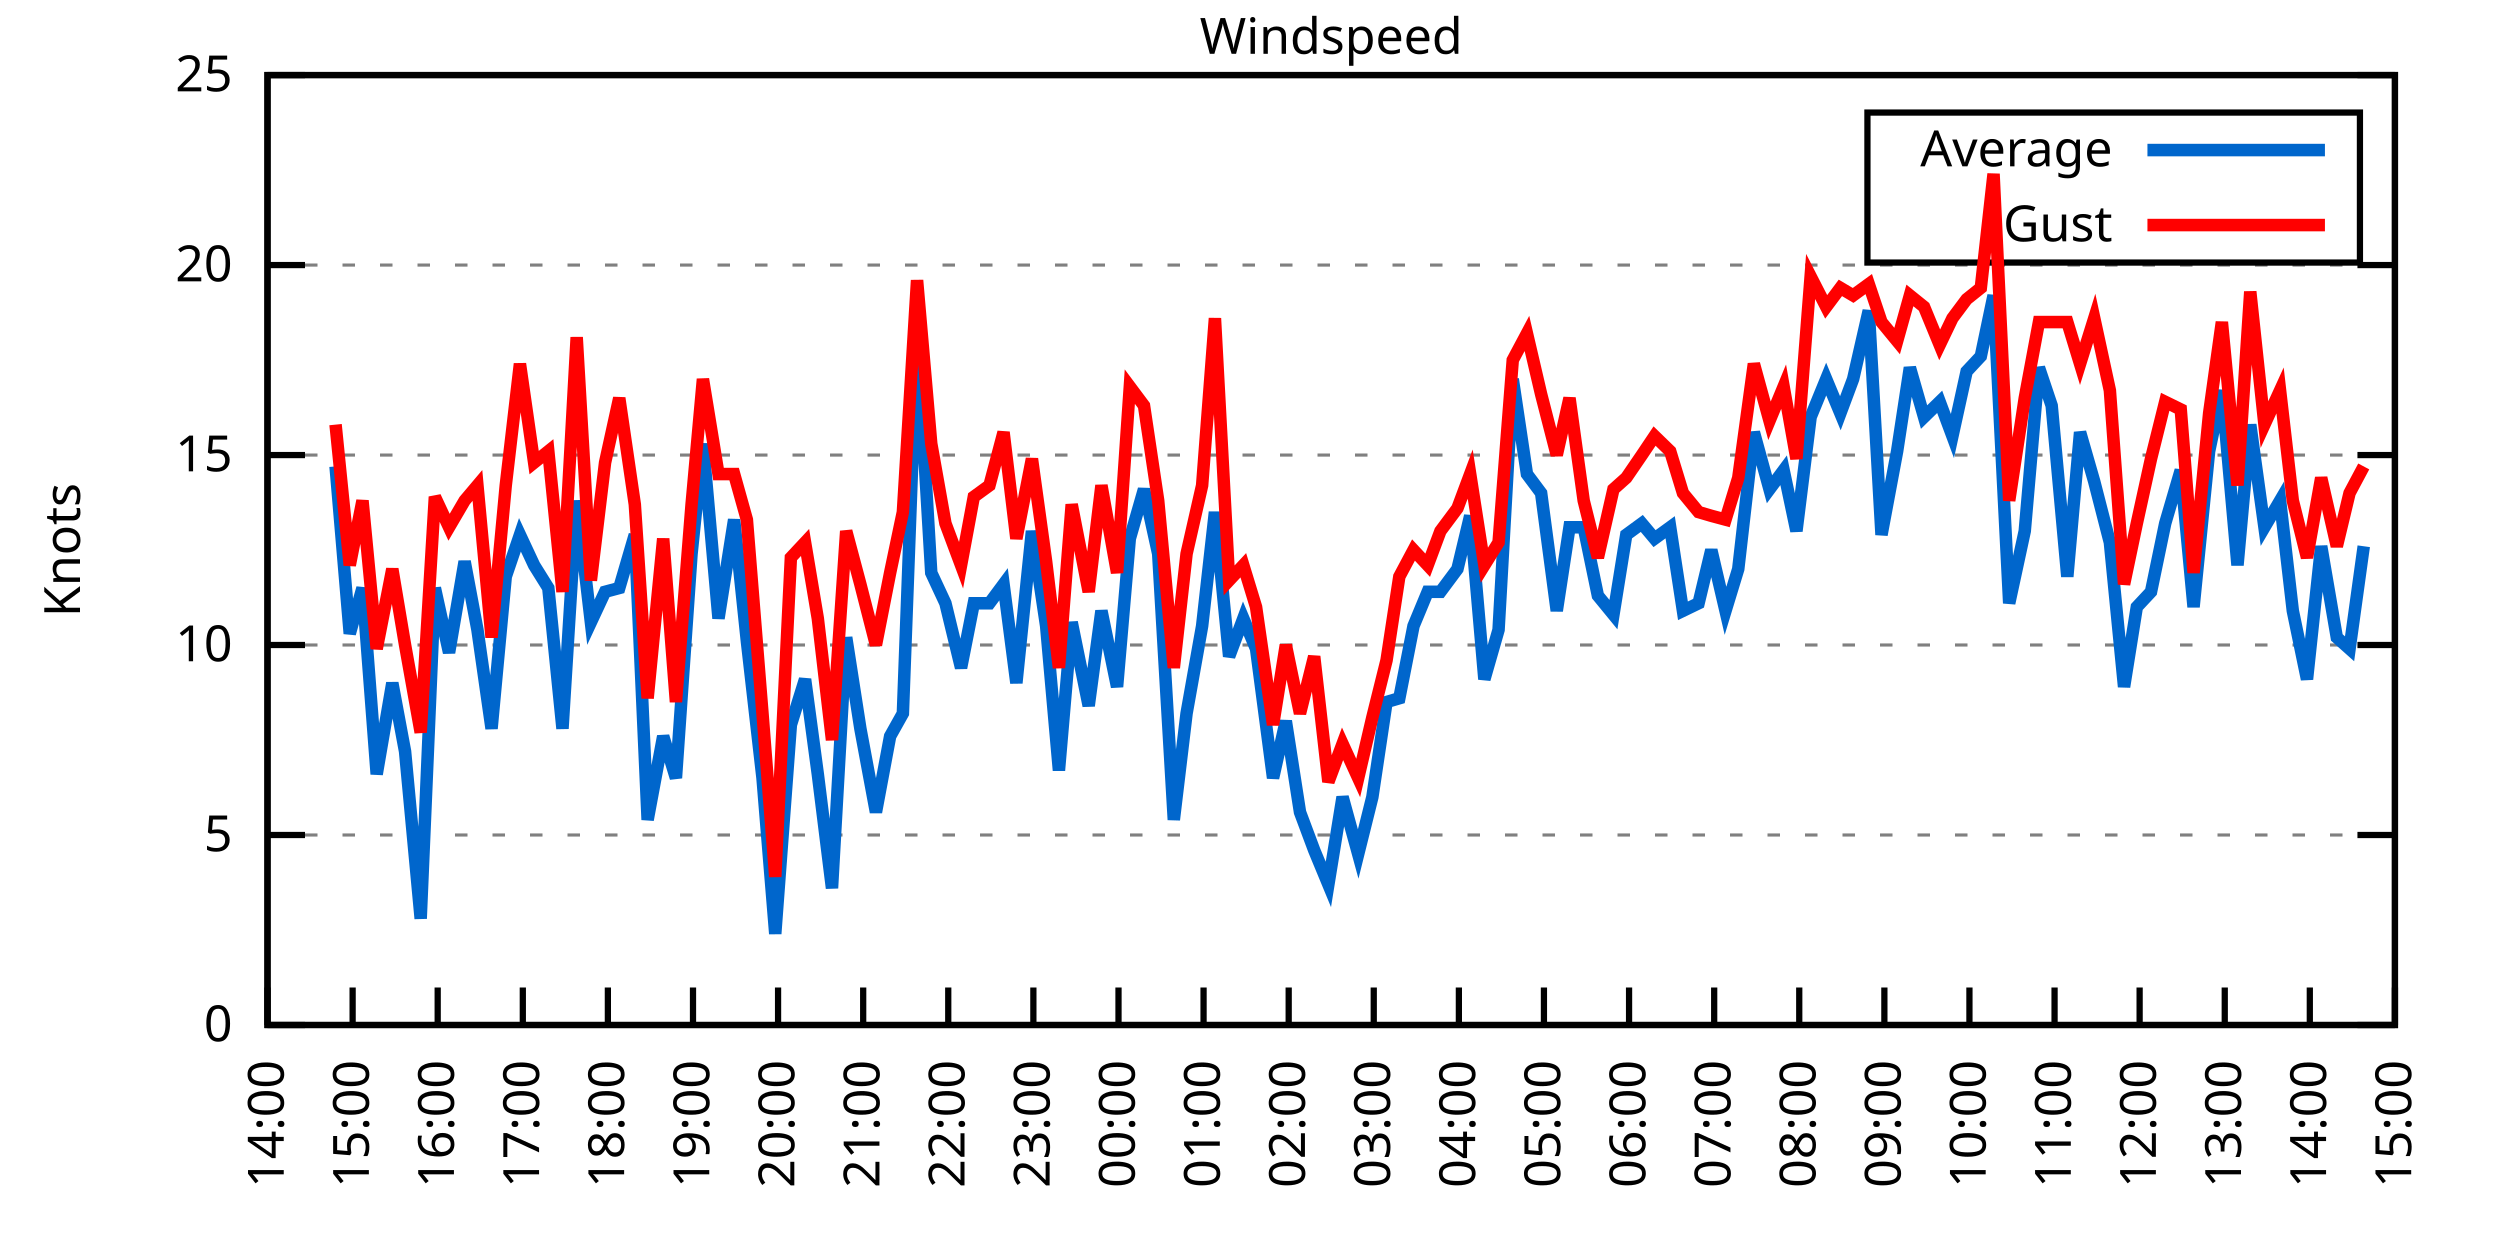
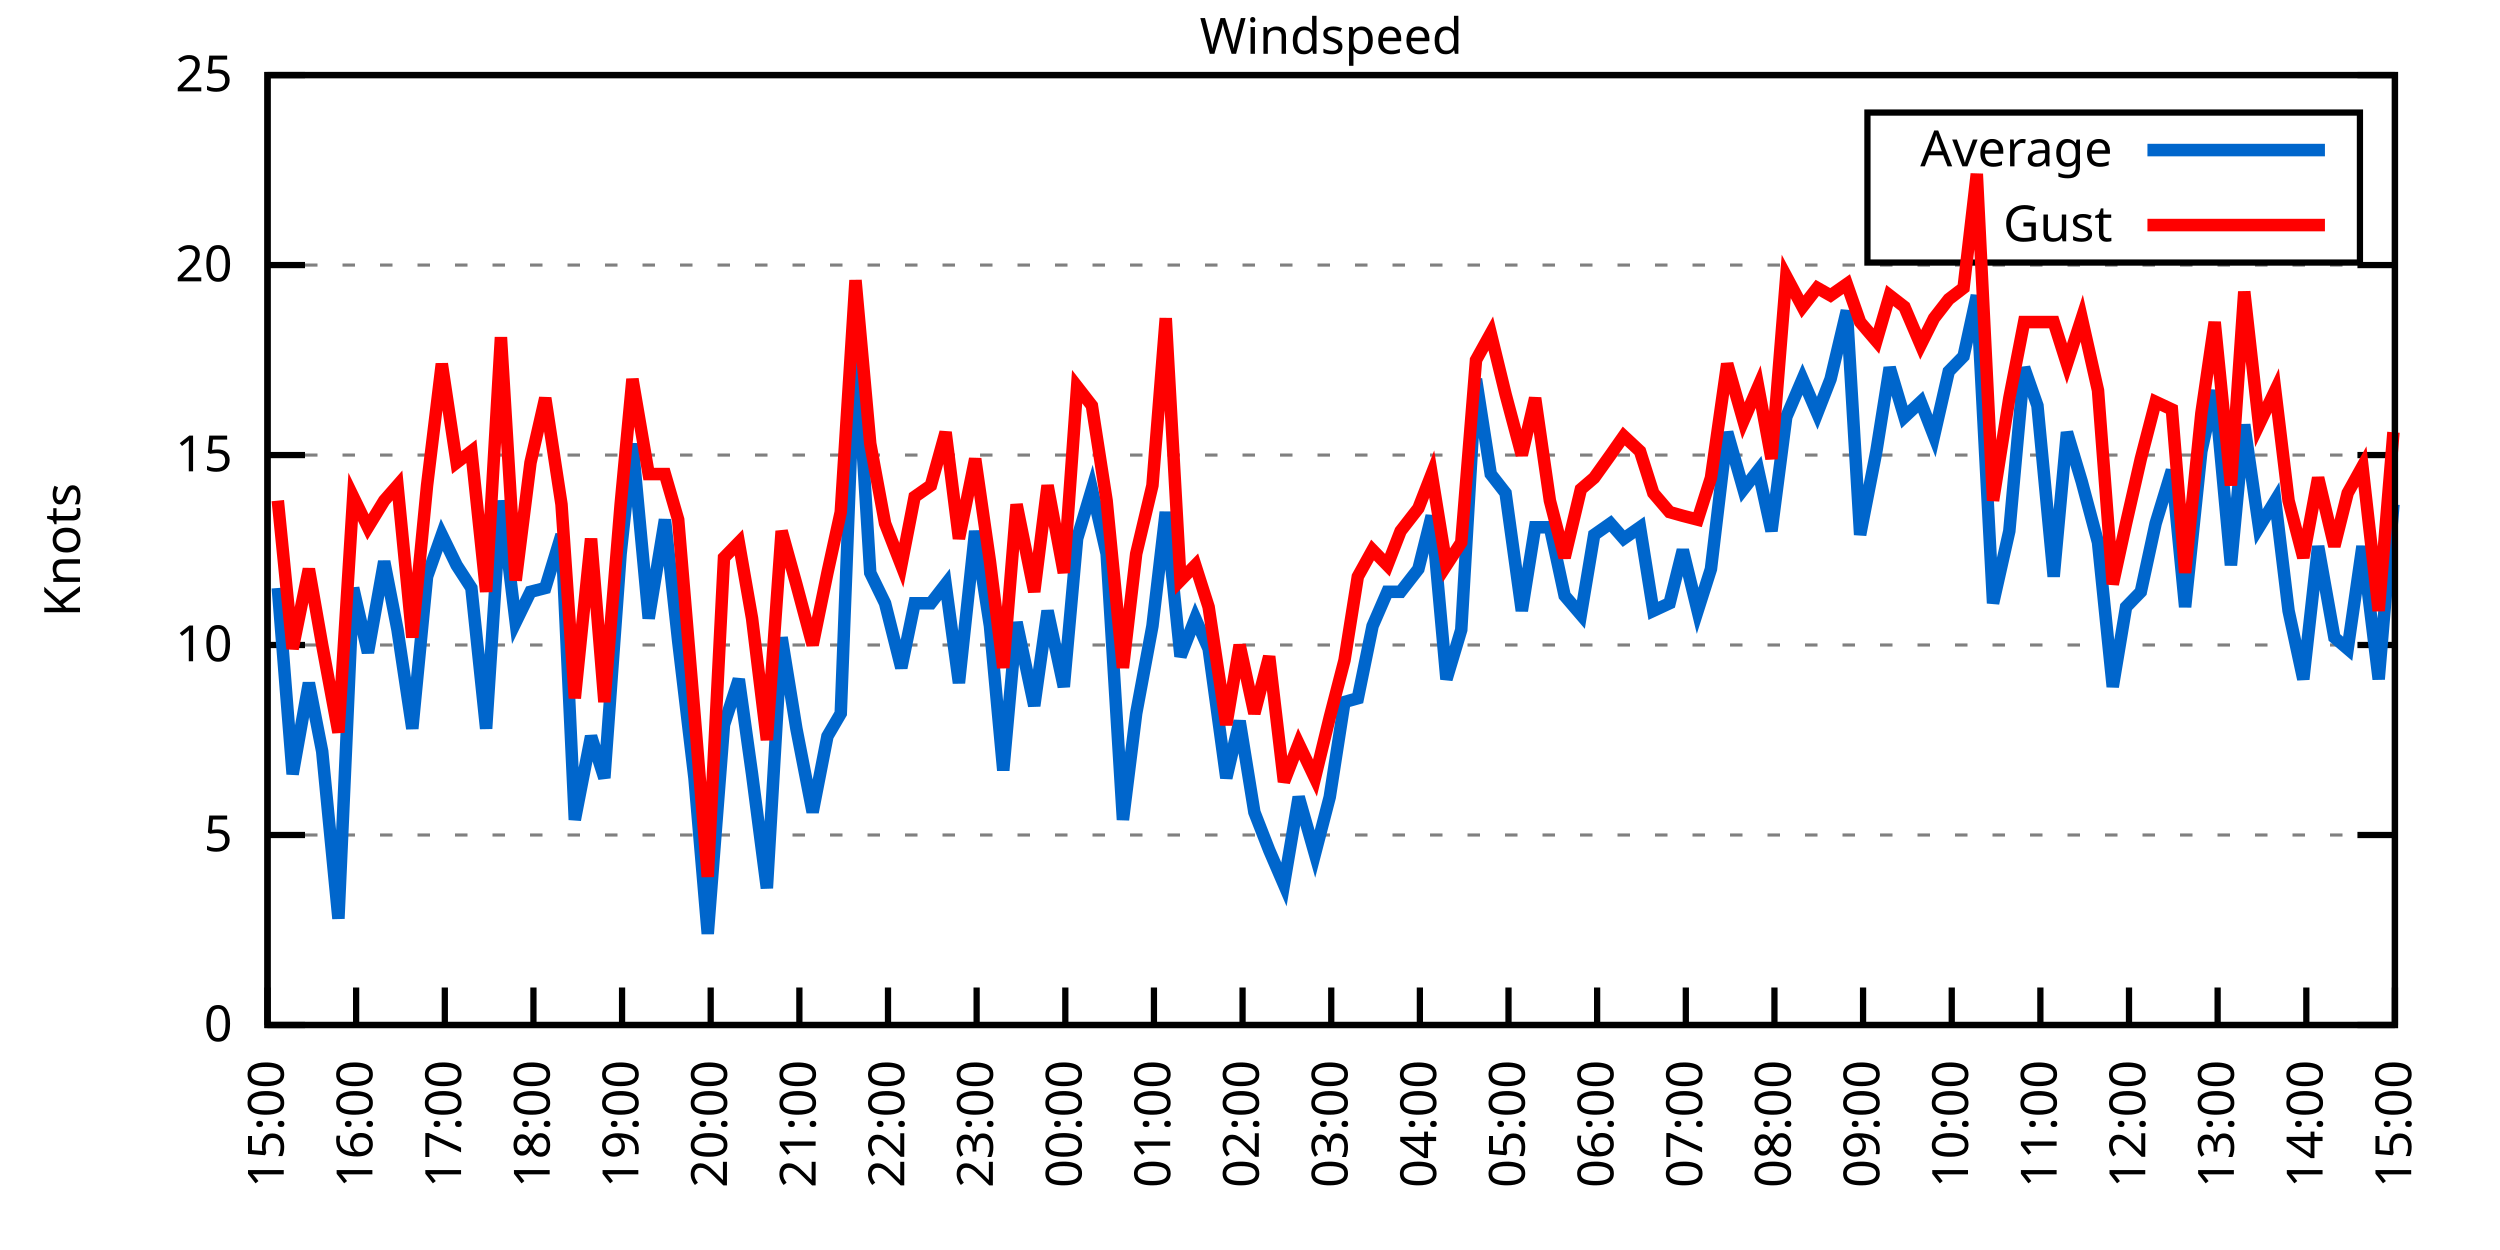
<svg xmlns="http://www.w3.org/2000/svg" xmlns:xlink="http://www.w3.org/1999/xlink" width="400" height="200" viewBox="0 0 400 200">
  <g id="gnuplot_canvas">
    <rect x="0" y="0" width="400" height="200" fill="none" />
    <defs>
      <circle id="gpDot" r="0.5" stroke-width="0.5" stroke="currentColor" />
      <path id="gpPt0" stroke-width="0.333" stroke="currentColor" d="M-1,0 h2 M0,-1 v2" />
      <path id="gpPt1" stroke-width="0.333" stroke="currentColor" d="M-1,-1 L1,1 M1,-1 L-1,1" />
      <path id="gpPt2" stroke-width="0.333" stroke="currentColor" d="M-1,0 L1,0 M0,-1 L0,1 M-1,-1 L1,1 M-1,1 L1,-1" />
      <rect id="gpPt3" stroke-width="0.333" stroke="currentColor" x="-1" y="-1" width="2" height="2" />
      <rect id="gpPt4" stroke-width="0.333" stroke="currentColor" fill="currentColor" x="-1" y="-1" width="2" height="2" />
      <circle id="gpPt5" stroke-width="0.333" stroke="currentColor" cx="0" cy="0" r="1" />
      <use xlink:href="#gpPt5" id="gpPt6" fill="currentColor" stroke="none" />
      <path id="gpPt7" stroke-width="0.333" stroke="currentColor" d="M0,-1.33 L-1.33,0.67 L1.33,0.67 z" />
      <use xlink:href="#gpPt7" id="gpPt8" fill="currentColor" stroke="none" />
      <use xlink:href="#gpPt7" id="gpPt9" stroke="currentColor" transform="rotate(180)" />
      <use xlink:href="#gpPt9" id="gpPt10" fill="currentColor" stroke="none" />
      <use xlink:href="#gpPt3" id="gpPt11" stroke="currentColor" transform="rotate(45)" />
      <use xlink:href="#gpPt11" id="gpPt12" fill="currentColor" stroke="none" />
      <path id="gpPt13" stroke-width="0.333" stroke="currentColor" d="M0,1.330 L1.265,0.411 L0.782,-1.067 L-0.782,-1.076 L-1.265,0.411 z" />
      <use xlink:href="#gpPt13" id="gpPt14" fill="currentColor" stroke="none" />
      <filter id="textbox" filterUnits="objectBoundingBox" x="0" y="0" height="1" width="1">
        <feFlood flood-color="white" flood-opacity="1" result="bgnd" />
        <feComposite in="SourceGraphic" in2="bgnd" operator="atop" />
      </filter>
      <filter id="greybox" filterUnits="objectBoundingBox" x="0" y="0" height="1" width="1">
        <feFlood flood-color="lightgrey" flood-opacity="1" result="grey" />
        <feComposite in="SourceGraphic" in2="grey" operator="atop" />
      </filter>
    </defs>
    <g fill="none" color="white" stroke="currentColor" stroke-width="1.00" stroke-linecap="butt" stroke-linejoin="miter">
</g>
    <g fill="none" color="black" stroke="currentColor" stroke-width="1.00" stroke-linecap="butt" stroke-linejoin="miter">
      <g stroke="none" shape-rendering="crispEdges">
        <polygon fill="rgb(255, 255, 255)" points="42.80,164.00 383.18,164.00 383.18,12.02 42.80,12.02 " />
      </g>
    </g>
    <g fill="none" color="black" stroke="currentColor" stroke-width="1.00" stroke-linecap="butt" stroke-linejoin="miter">
</g>
    <g fill="none" color="black" stroke="black" stroke-width="0.50" stroke-linecap="butt" stroke-linejoin="miter">
</g>
    <g fill="none" color="gray" stroke="currentColor" stroke-width="0.50" stroke-linecap="butt" stroke-linejoin="miter">
      <path stroke="gray" stroke-dasharray="2,4" class="gridline" d="M42.80,164.00 L383.19,164.00  " />
    </g>
    <g fill="none" color="gray" stroke="gray" stroke-width="1.00" stroke-linecap="butt" stroke-linejoin="miter">
</g>
    <g fill="none" color="black" stroke="currentColor" stroke-width="1.00" stroke-linecap="butt" stroke-linejoin="miter">
      <path stroke="black" d="M42.80,164.00 L48.80,164.00 M383.19,164.00 L377.19,164.00  " />
      <g transform="translate(37.20,166.60)" stroke="none" fill="black" font-family="Sans" font-size="8.00" text-anchor="end">
        <text>
          <tspan font-family="Sans"> 0</tspan>
        </text>
      </g>
    </g>
    <g fill="none" color="black" stroke="currentColor" stroke-width="1.00" stroke-linecap="butt" stroke-linejoin="miter">
</g>
    <g fill="none" color="black" stroke="black" stroke-width="0.50" stroke-linecap="butt" stroke-linejoin="miter">
</g>
    <g fill="none" color="gray" stroke="currentColor" stroke-width="0.50" stroke-linecap="butt" stroke-linejoin="miter">
      <path stroke="gray" stroke-dasharray="2,4" class="gridline" d="M42.80,133.60 L383.19,133.60  " />
    </g>
    <g fill="none" color="gray" stroke="gray" stroke-width="1.00" stroke-linecap="butt" stroke-linejoin="miter">
</g>
    <g fill="none" color="black" stroke="currentColor" stroke-width="1.00" stroke-linecap="butt" stroke-linejoin="miter">
      <path stroke="black" d="M42.80,133.60 L48.80,133.60 M383.19,133.60 L377.19,133.60  " />
      <g transform="translate(37.20,136.20)" stroke="none" fill="black" font-family="Sans" font-size="8.00" text-anchor="end">
        <text>
          <tspan font-family="Sans"> 5</tspan>
        </text>
      </g>
    </g>
    <g fill="none" color="black" stroke="currentColor" stroke-width="1.00" stroke-linecap="butt" stroke-linejoin="miter">
</g>
    <g fill="none" color="black" stroke="black" stroke-width="0.50" stroke-linecap="butt" stroke-linejoin="miter">
</g>
    <g fill="none" color="gray" stroke="currentColor" stroke-width="0.50" stroke-linecap="butt" stroke-linejoin="miter">
      <path stroke="gray" stroke-dasharray="2,4" class="gridline" d="M42.80,103.20 L383.19,103.20  " />
    </g>
    <g fill="none" color="gray" stroke="gray" stroke-width="1.00" stroke-linecap="butt" stroke-linejoin="miter">
</g>
    <g fill="none" color="black" stroke="currentColor" stroke-width="1.00" stroke-linecap="butt" stroke-linejoin="miter">
      <path stroke="black" d="M42.80,103.20 L48.80,103.20 M383.19,103.20 L377.19,103.20  " />
      <g transform="translate(37.20,105.80)" stroke="none" fill="black" font-family="Sans" font-size="8.00" text-anchor="end">
        <text>
          <tspan font-family="Sans"> 10</tspan>
        </text>
      </g>
    </g>
    <g fill="none" color="black" stroke="currentColor" stroke-width="1.00" stroke-linecap="butt" stroke-linejoin="miter">
</g>
    <g fill="none" color="black" stroke="black" stroke-width="0.50" stroke-linecap="butt" stroke-linejoin="miter">
</g>
    <g fill="none" color="gray" stroke="currentColor" stroke-width="0.50" stroke-linecap="butt" stroke-linejoin="miter">
      <path stroke="gray" stroke-dasharray="2,4" class="gridline" d="M42.80,72.81 L383.19,72.81  " />
    </g>
    <g fill="none" color="gray" stroke="gray" stroke-width="1.00" stroke-linecap="butt" stroke-linejoin="miter">
</g>
    <g fill="none" color="black" stroke="currentColor" stroke-width="1.00" stroke-linecap="butt" stroke-linejoin="miter">
      <path stroke="black" d="M42.80,72.81 L48.80,72.81 M383.19,72.81 L377.19,72.81  " />
      <g transform="translate(37.20,75.41)" stroke="none" fill="black" font-family="Sans" font-size="8.00" text-anchor="end">
        <text>
          <tspan font-family="Sans"> 15</tspan>
        </text>
      </g>
    </g>
    <g fill="none" color="black" stroke="currentColor" stroke-width="1.00" stroke-linecap="butt" stroke-linejoin="miter">
</g>
    <g fill="none" color="black" stroke="black" stroke-width="0.50" stroke-linecap="butt" stroke-linejoin="miter">
</g>
    <g fill="none" color="gray" stroke="currentColor" stroke-width="0.50" stroke-linecap="butt" stroke-linejoin="miter">
      <path stroke="gray" stroke-dasharray="2,4" class="gridline" d="M42.80,42.41 L383.19,42.41  " />
    </g>
    <g fill="none" color="gray" stroke="gray" stroke-width="1.00" stroke-linecap="butt" stroke-linejoin="miter">
</g>
    <g fill="none" color="black" stroke="currentColor" stroke-width="1.00" stroke-linecap="butt" stroke-linejoin="miter">
      <path stroke="black" d="M42.80,42.41 L48.80,42.41 M383.19,42.41 L377.19,42.41  " />
      <g transform="translate(37.20,45.01)" stroke="none" fill="black" font-family="Sans" font-size="8.00" text-anchor="end">
        <text>
          <tspan font-family="Sans"> 20</tspan>
        </text>
      </g>
    </g>
    <g fill="none" color="black" stroke="currentColor" stroke-width="1.00" stroke-linecap="butt" stroke-linejoin="miter">
</g>
    <g fill="none" color="black" stroke="black" stroke-width="0.50" stroke-linecap="butt" stroke-linejoin="miter">
</g>
    <g fill="none" color="gray" stroke="currentColor" stroke-width="0.50" stroke-linecap="butt" stroke-linejoin="miter">
      <path stroke="gray" stroke-dasharray="2,4" class="gridline" d="M42.80,12.01 L383.19,12.01  " />
    </g>
    <g fill="none" color="gray" stroke="gray" stroke-width="1.00" stroke-linecap="butt" stroke-linejoin="miter">
</g>
    <g fill="none" color="black" stroke="currentColor" stroke-width="1.00" stroke-linecap="butt" stroke-linejoin="miter">
      <path stroke="black" d="M42.80,12.01 L48.80,12.01 M383.19,12.01 L377.19,12.01  " />
      <g transform="translate(37.20,14.61)" stroke="none" fill="black" font-family="Sans" font-size="8.00" text-anchor="end">
        <text>
          <tspan font-family="Sans"> 25</tspan>
        </text>
      </g>
    </g>
    <g fill="none" color="black" stroke="currentColor" stroke-width="1.00" stroke-linecap="butt" stroke-linejoin="miter">
      <path stroke="black" d="M42.80,164.00 L42.80,158.00  " />
      <g transform="translate(45.40,169.60) rotate(270.00)" stroke="none" fill="black" font-family="Sans" font-size="8.00" text-anchor="end">
        <text>
-           <tspan font-family="Sans">14:00</tspan>
-         </text>
-       </g>
-     </g>
-     <g fill="none" color="black" stroke="currentColor" stroke-width="1.00" stroke-linecap="butt" stroke-linejoin="miter">
-       <path stroke="black" d="M56.42,164.00 L56.42,158.00  " />
-       <g transform="translate(59.02,169.60) rotate(270.00)" stroke="none" fill="black" font-family="Sans" font-size="8.00" text-anchor="end">
-         <text>
          <tspan font-family="Sans">15:00</tspan>
        </text>
      </g>
    </g>
    <g fill="none" color="black" stroke="currentColor" stroke-width="1.00" stroke-linecap="butt" stroke-linejoin="miter">
-       <path stroke="black" d="M70.03,164.00 L70.03,158.00  " />
-       <g transform="translate(72.63,169.60) rotate(270.00)" stroke="none" fill="black" font-family="Sans" font-size="8.00" text-anchor="end">
+       <path stroke="black" d="M56.98,164.00 L56.98,158.00  " />
+       <g transform="translate(59.58,169.60) rotate(270.00)" stroke="none" fill="black" font-family="Sans" font-size="8.00" text-anchor="end">
        <text>
          <tspan font-family="Sans">16:00</tspan>
        </text>
      </g>
    </g>
    <g fill="none" color="black" stroke="currentColor" stroke-width="1.00" stroke-linecap="butt" stroke-linejoin="miter">
-       <path stroke="black" d="M83.65,164.00 L83.65,158.00  " />
-       <g transform="translate(86.25,169.60) rotate(270.00)" stroke="none" fill="black" font-family="Sans" font-size="8.00" text-anchor="end">
+       <path stroke="black" d="M71.17,164.00 L71.17,158.00  " />
+       <g transform="translate(73.77,169.60) rotate(270.00)" stroke="none" fill="black" font-family="Sans" font-size="8.00" text-anchor="end">
        <text>
          <tspan font-family="Sans">17:00</tspan>
        </text>
      </g>
    </g>
    <g fill="none" color="black" stroke="currentColor" stroke-width="1.00" stroke-linecap="butt" stroke-linejoin="miter">
-       <path stroke="black" d="M97.26,164.00 L97.26,158.00  " />
-       <g transform="translate(99.86,169.60) rotate(270.00)" stroke="none" fill="black" font-family="Sans" font-size="8.00" text-anchor="end">
+       <path stroke="black" d="M85.35,164.00 L85.35,158.00  " />
+       <g transform="translate(87.95,169.60) rotate(270.00)" stroke="none" fill="black" font-family="Sans" font-size="8.00" text-anchor="end">
        <text>
          <tspan font-family="Sans">18:00</tspan>
        </text>
      </g>
    </g>
    <g fill="none" color="black" stroke="currentColor" stroke-width="1.00" stroke-linecap="butt" stroke-linejoin="miter">
-       <path stroke="black" d="M110.88,164.00 L110.88,158.00  " />
-       <g transform="translate(113.48,169.60) rotate(270.00)" stroke="none" fill="black" font-family="Sans" font-size="8.00" text-anchor="end">
+       <path stroke="black" d="M99.53,164.00 L99.53,158.00  " />
+       <g transform="translate(102.13,169.60) rotate(270.00)" stroke="none" fill="black" font-family="Sans" font-size="8.00" text-anchor="end">
        <text>
          <tspan font-family="Sans">19:00</tspan>
        </text>
      </g>
    </g>
    <g fill="none" color="black" stroke="currentColor" stroke-width="1.00" stroke-linecap="butt" stroke-linejoin="miter">
-       <path stroke="black" d="M124.49,164.00 L124.49,158.00  " />
-       <g transform="translate(127.09,169.60) rotate(270.00)" stroke="none" fill="black" font-family="Sans" font-size="8.00" text-anchor="end">
+       <path stroke="black" d="M113.71,164.00 L113.71,158.00  " />
+       <g transform="translate(116.31,169.60) rotate(270.00)" stroke="none" fill="black" font-family="Sans" font-size="8.00" text-anchor="end">
        <text>
          <tspan font-family="Sans">20:00</tspan>
        </text>
      </g>
    </g>
    <g fill="none" color="black" stroke="currentColor" stroke-width="1.00" stroke-linecap="butt" stroke-linejoin="miter">
-       <path stroke="black" d="M138.11,164.00 L138.11,158.00  " />
-       <g transform="translate(140.71,169.60) rotate(270.00)" stroke="none" fill="black" font-family="Sans" font-size="8.00" text-anchor="end">
+       <path stroke="black" d="M127.90,164.00 L127.90,158.00  " />
+       <g transform="translate(130.50,169.60) rotate(270.00)" stroke="none" fill="black" font-family="Sans" font-size="8.00" text-anchor="end">
        <text>
          <tspan font-family="Sans">21:00</tspan>
        </text>
      </g>
    </g>
    <g fill="none" color="black" stroke="currentColor" stroke-width="1.00" stroke-linecap="butt" stroke-linejoin="miter">
-       <path stroke="black" d="M151.72,164.00 L151.72,158.00  " />
-       <g transform="translate(154.32,169.60) rotate(270.00)" stroke="none" fill="black" font-family="Sans" font-size="8.00" text-anchor="end">
+       <path stroke="black" d="M142.08,164.00 L142.08,158.00  " />
+       <g transform="translate(144.68,169.60) rotate(270.00)" stroke="none" fill="black" font-family="Sans" font-size="8.00" text-anchor="end">
        <text>
          <tspan font-family="Sans">22:00</tspan>
        </text>
      </g>
    </g>
    <g fill="none" color="black" stroke="currentColor" stroke-width="1.00" stroke-linecap="butt" stroke-linejoin="miter">
-       <path stroke="black" d="M165.34,164.00 L165.34,158.00  " />
-       <g transform="translate(167.94,169.60) rotate(270.00)" stroke="none" fill="black" font-family="Sans" font-size="8.00" text-anchor="end">
+       <path stroke="black" d="M156.26,164.00 L156.26,158.00  " />
+       <g transform="translate(158.86,169.60) rotate(270.00)" stroke="none" fill="black" font-family="Sans" font-size="8.00" text-anchor="end">
        <text>
          <tspan font-family="Sans">23:00</tspan>
        </text>
      </g>
    </g>
    <g fill="none" color="black" stroke="currentColor" stroke-width="1.00" stroke-linecap="butt" stroke-linejoin="miter">
-       <path stroke="black" d="M178.96,164.00 L178.96,158.00  " />
-       <g transform="translate(181.56,169.60) rotate(270.00)" stroke="none" fill="black" font-family="Sans" font-size="8.00" text-anchor="end">
+       <path stroke="black" d="M170.45,164.00 L170.45,158.00  " />
+       <g transform="translate(173.05,169.60) rotate(270.00)" stroke="none" fill="black" font-family="Sans" font-size="8.00" text-anchor="end">
        <text>
          <tspan font-family="Sans">00:00</tspan>
        </text>
      </g>
    </g>
    <g fill="none" color="black" stroke="currentColor" stroke-width="1.00" stroke-linecap="butt" stroke-linejoin="miter">
-       <path stroke="black" d="M192.57,164.00 L192.57,158.00  " />
-       <g transform="translate(195.17,169.60) rotate(270.00)" stroke="none" fill="black" font-family="Sans" font-size="8.00" text-anchor="end">
+       <path stroke="black" d="M184.63,164.00 L184.63,158.00  " />
+       <g transform="translate(187.23,169.60) rotate(270.00)" stroke="none" fill="black" font-family="Sans" font-size="8.00" text-anchor="end">
        <text>
          <tspan font-family="Sans">01:00</tspan>
        </text>
      </g>
    </g>
    <g fill="none" color="black" stroke="currentColor" stroke-width="1.00" stroke-linecap="butt" stroke-linejoin="miter">
-       <path stroke="black" d="M206.19,164.00 L206.19,158.00  " />
-       <g transform="translate(208.79,169.60) rotate(270.00)" stroke="none" fill="black" font-family="Sans" font-size="8.00" text-anchor="end">
+       <path stroke="black" d="M198.81,164.00 L198.81,158.00  " />
+       <g transform="translate(201.41,169.60) rotate(270.00)" stroke="none" fill="black" font-family="Sans" font-size="8.00" text-anchor="end">
        <text>
          <tspan font-family="Sans">02:00</tspan>
        </text>
      </g>
    </g>
    <g fill="none" color="black" stroke="currentColor" stroke-width="1.00" stroke-linecap="butt" stroke-linejoin="miter">
-       <path stroke="black" d="M219.80,164.00 L219.80,158.00  " />
-       <g transform="translate(222.40,169.60) rotate(270.00)" stroke="none" fill="black" font-family="Sans" font-size="8.00" text-anchor="end">
+       <path stroke="black" d="M213.00,164.00 L213.00,158.00  " />
+       <g transform="translate(215.60,169.60) rotate(270.00)" stroke="none" fill="black" font-family="Sans" font-size="8.00" text-anchor="end">
        <text>
          <tspan font-family="Sans">03:00</tspan>
        </text>
      </g>
    </g>
    <g fill="none" color="black" stroke="currentColor" stroke-width="1.00" stroke-linecap="butt" stroke-linejoin="miter">
-       <path stroke="black" d="M233.42,164.00 L233.42,158.00  " />
-       <g transform="translate(236.02,169.60) rotate(270.00)" stroke="none" fill="black" font-family="Sans" font-size="8.00" text-anchor="end">
+       <path stroke="black" d="M227.18,164.00 L227.18,158.00  " />
+       <g transform="translate(229.78,169.60) rotate(270.00)" stroke="none" fill="black" font-family="Sans" font-size="8.00" text-anchor="end">
        <text>
          <tspan font-family="Sans">04:00</tspan>
        </text>
      </g>
    </g>
    <g fill="none" color="black" stroke="currentColor" stroke-width="1.00" stroke-linecap="butt" stroke-linejoin="miter">
-       <path stroke="black" d="M247.03,164.00 L247.03,158.00  " />
-       <g transform="translate(249.63,169.60) rotate(270.00)" stroke="none" fill="black" font-family="Sans" font-size="8.00" text-anchor="end">
+       <path stroke="black" d="M241.36,164.00 L241.36,158.00  " />
+       <g transform="translate(243.96,169.60) rotate(270.00)" stroke="none" fill="black" font-family="Sans" font-size="8.00" text-anchor="end">
        <text>
          <tspan font-family="Sans">05:00</tspan>
        </text>
      </g>
    </g>
    <g fill="none" color="black" stroke="currentColor" stroke-width="1.00" stroke-linecap="butt" stroke-linejoin="miter">
-       <path stroke="black" d="M260.65,164.00 L260.65,158.00  " />
-       <g transform="translate(263.25,169.60) rotate(270.00)" stroke="none" fill="black" font-family="Sans" font-size="8.00" text-anchor="end">
+       <path stroke="black" d="M255.54,164.00 L255.54,158.00  " />
+       <g transform="translate(258.14,169.60) rotate(270.00)" stroke="none" fill="black" font-family="Sans" font-size="8.00" text-anchor="end">
        <text>
          <tspan font-family="Sans">06:00</tspan>
        </text>
      </g>
    </g>
    <g fill="none" color="black" stroke="currentColor" stroke-width="1.00" stroke-linecap="butt" stroke-linejoin="miter">
-       <path stroke="black" d="M274.27,164.00 L274.27,158.00  " />
-       <g transform="translate(276.87,169.60) rotate(270.00)" stroke="none" fill="black" font-family="Sans" font-size="8.00" text-anchor="end">
+       <path stroke="black" d="M269.73,164.00 L269.73,158.00  " />
+       <g transform="translate(272.33,169.60) rotate(270.00)" stroke="none" fill="black" font-family="Sans" font-size="8.00" text-anchor="end">
        <text>
          <tspan font-family="Sans">07:00</tspan>
        </text>
      </g>
    </g>
    <g fill="none" color="black" stroke="currentColor" stroke-width="1.00" stroke-linecap="butt" stroke-linejoin="miter">
-       <path stroke="black" d="M287.88,164.00 L287.88,158.00  " />
-       <g transform="translate(290.48,169.60) rotate(270.00)" stroke="none" fill="black" font-family="Sans" font-size="8.00" text-anchor="end">
+       <path stroke="black" d="M283.91,164.00 L283.91,158.00  " />
+       <g transform="translate(286.51,169.60) rotate(270.00)" stroke="none" fill="black" font-family="Sans" font-size="8.00" text-anchor="end">
        <text>
          <tspan font-family="Sans">08:00</tspan>
        </text>
      </g>
    </g>
    <g fill="none" color="black" stroke="currentColor" stroke-width="1.00" stroke-linecap="butt" stroke-linejoin="miter">
-       <path stroke="black" d="M301.50,164.00 L301.50,158.00  " />
-       <g transform="translate(304.10,169.60) rotate(270.00)" stroke="none" fill="black" font-family="Sans" font-size="8.00" text-anchor="end">
+       <path stroke="black" d="M298.09,164.00 L298.09,158.00  " />
+       <g transform="translate(300.69,169.60) rotate(270.00)" stroke="none" fill="black" font-family="Sans" font-size="8.00" text-anchor="end">
        <text>
          <tspan font-family="Sans">09:00</tspan>
        </text>
      </g>
    </g>
    <g fill="none" color="black" stroke="currentColor" stroke-width="1.00" stroke-linecap="butt" stroke-linejoin="miter">
-       <path stroke="black" d="M315.11,164.00 L315.11,158.00  " />
-       <g transform="translate(317.71,169.60) rotate(270.00)" stroke="none" fill="black" font-family="Sans" font-size="8.00" text-anchor="end">
+       <path stroke="black" d="M312.28,164.00 L312.28,158.00  " />
+       <g transform="translate(314.88,169.60) rotate(270.00)" stroke="none" fill="black" font-family="Sans" font-size="8.00" text-anchor="end">
        <text>
          <tspan font-family="Sans">10:00</tspan>
        </text>
      </g>
    </g>
    <g fill="none" color="black" stroke="currentColor" stroke-width="1.00" stroke-linecap="butt" stroke-linejoin="miter">
-       <path stroke="black" d="M328.73,164.00 L328.73,158.00  " />
-       <g transform="translate(331.33,169.60) rotate(270.00)" stroke="none" fill="black" font-family="Sans" font-size="8.00" text-anchor="end">
+       <path stroke="black" d="M326.46,164.00 L326.46,158.00  " />
+       <g transform="translate(329.06,169.60) rotate(270.00)" stroke="none" fill="black" font-family="Sans" font-size="8.00" text-anchor="end">
        <text>
          <tspan font-family="Sans">11:00</tspan>
        </text>
      </g>
    </g>
    <g fill="none" color="black" stroke="currentColor" stroke-width="1.00" stroke-linecap="butt" stroke-linejoin="miter">
-       <path stroke="black" d="M342.34,164.00 L342.34,158.00  " />
-       <g transform="translate(344.94,169.60) rotate(270.00)" stroke="none" fill="black" font-family="Sans" font-size="8.00" text-anchor="end">
+       <path stroke="black" d="M340.64,164.00 L340.64,158.00  " />
+       <g transform="translate(343.24,169.60) rotate(270.00)" stroke="none" fill="black" font-family="Sans" font-size="8.00" text-anchor="end">
        <text>
          <tspan font-family="Sans">12:00</tspan>
        </text>
      </g>
    </g>
    <g fill="none" color="black" stroke="currentColor" stroke-width="1.00" stroke-linecap="butt" stroke-linejoin="miter">
-       <path stroke="black" d="M355.96,164.00 L355.96,158.00  " />
-       <g transform="translate(358.56,169.60) rotate(270.00)" stroke="none" fill="black" font-family="Sans" font-size="8.00" text-anchor="end">
+       <path stroke="black" d="M354.82,164.00 L354.82,158.00  " />
+       <g transform="translate(357.42,169.60) rotate(270.00)" stroke="none" fill="black" font-family="Sans" font-size="8.00" text-anchor="end">
        <text>
          <tspan font-family="Sans">13:00</tspan>
        </text>
      </g>
    </g>
    <g fill="none" color="black" stroke="currentColor" stroke-width="1.00" stroke-linecap="butt" stroke-linejoin="miter">
-       <path stroke="black" d="M369.57,164.00 L369.57,158.00  " />
-       <g transform="translate(372.17,169.60) rotate(270.00)" stroke="none" fill="black" font-family="Sans" font-size="8.00" text-anchor="end">
+       <path stroke="black" d="M369.01,164.00 L369.01,158.00  " />
+       <g transform="translate(371.61,169.60) rotate(270.00)" stroke="none" fill="black" font-family="Sans" font-size="8.00" text-anchor="end">
        <text>
          <tspan font-family="Sans">14:00</tspan>
        </text>
      </g>
    </g>
    <g fill="none" color="black" stroke="currentColor" stroke-width="1.00" stroke-linecap="butt" stroke-linejoin="miter">
      <path stroke="black" d="M383.19,164.00 L383.19,158.00  " />
      <g transform="translate(385.79,169.60) rotate(270.00)" stroke="none" fill="black" font-family="Sans" font-size="8.00" text-anchor="end">
        <text>
          <tspan font-family="Sans">15:00</tspan>
        </text>
      </g>
    </g>
    <g fill="none" color="black" stroke="currentColor" stroke-width="1.00" stroke-linecap="butt" stroke-linejoin="miter">
</g>
    <g fill="none" color="black" stroke="currentColor" stroke-width="1.00" stroke-linecap="butt" stroke-linejoin="miter">
      <path stroke="black" d="M42.80,12.01 L42.80,164.00 L383.19,164.00 L383.19,12.01 L42.80,12.01 Z  " />
    </g>
    <g fill="none" color="black" stroke="currentColor" stroke-width="1.00" stroke-linecap="butt" stroke-linejoin="miter">
</g>
    <g fill="none" color="black" stroke="currentColor" stroke-width="1.00" stroke-linecap="butt" stroke-linejoin="miter">
      <path stroke="black" d="M298.79,42.01 L298.79,18.01 L377.59,18.01 L377.59,42.01 L298.79,42.01 Z  " />
    </g>
    <g id="Windspeed_plot_1">
      <g fill="none" color="white" stroke="black" stroke-width="2.00" stroke-linecap="butt" stroke-linejoin="miter">
</g>
      <g fill="none" color="black" stroke="currentColor" stroke-width="2.00" stroke-linecap="butt" stroke-linejoin="miter">
        <g transform="translate(337.99,26.61)" stroke="none" fill="black" font-family="Sans" font-size="8.00" text-anchor="end">
          <text>
            <tspan font-family="Sans">Average</tspan>
          </text>
        </g>
      </g>
      <g fill="none" color="black" stroke="currentColor" stroke-width="2.00" stroke-linecap="butt" stroke-linejoin="miter">
-         <path stroke="rgb(  0, 102, 204)" d="M343.59,24.01 L371.99,24.01 M53.69,74.63 L55.96,101.38 L58.00,94.08 L60.27,123.87 L62.77,109.28 L64.81,120.23   L67.31,146.98 L69.58,94.08 L71.85,104.42 L74.34,89.83 L76.39,100.77 L78.65,116.58 L80.92,92.26 L83.19,85.57   L85.46,90.44 L87.73,94.08 L90.00,116.58 L92.27,80.10 L94.54,99.56 L96.81,94.69 L99.08,94.08 L101.57,85.57   L103.62,131.17 L106.11,117.80 L108.15,124.48 L110.65,88.61 L112.47,70.98 L114.96,98.95 L117.46,83.14 L119.50,102.60   L122.00,124.48 L124.04,149.41 L126.54,115.97 L128.81,108.68 L130.85,123.87 L133.12,142.11 L135.39,101.99 L137.66,116.58   L140.15,129.95 L142.42,117.80 L144.46,114.15 L146.73,53.35 L149.00,91.65 L151.27,96.52 L153.77,106.85 L155.81,96.52   L158.31,96.52 L160.57,93.48 L162.62,109.28 L165.11,84.97 L167.38,100.16 L169.43,123.27 L171.47,99.56 L174.19,112.93   L176.23,97.73 L178.73,109.89 L180.77,86.18 L183.04,78.28 L185.31,88.61 L187.81,131.17 L189.85,114.15 L192.34,100.16   L194.39,81.93 L196.66,105.03 L198.93,98.95 L200.97,103.81 L203.69,124.48 L205.73,115.36 L208.00,129.95 L210.27,136.03   L212.54,141.51 L214.81,127.52 L217.31,136.64 L219.58,127.52 L221.85,112.32 L223.89,111.72 L226.16,100.16 L228.43,94.69   L230.47,94.69 L233.19,91.04 L235.23,82.53 L237.50,108.68 L239.77,100.77 L242.04,60.65 L244.31,75.85 L246.58,78.89   L249.08,97.73 L251.12,84.36 L253.39,84.36 L255.66,95.30 L258.15,98.34 L260.20,85.57 L262.69,83.75 L264.73,86.18   L267.23,84.36 L269.27,97.73 L271.77,96.52 L273.81,88.00 L276.08,97.73 L278.12,91.04 L280.62,69.16 L283.12,78.28   L285.38,75.24 L287.43,84.97 L289.70,66.73 L292.19,60.65 L294.46,66.12 L296.50,60.65 L299.00,49.70 L301.04,85.57   L303.54,72.20 L305.58,58.82 L307.85,66.73 L310.35,64.29 L312.39,69.77 L314.66,59.43 L316.93,57.00 L318.97,47.27   L321.47,96.52 L323.96,84.97 L326.23,58.82 L328.27,64.90 L330.77,92.26 L332.81,69.16 L335.08,77.06 L337.58,86.79   L339.85,109.89 L341.89,97.12 L344.16,94.69 L346.43,83.75 L348.92,75.24 L350.97,97.12 L353.46,72.20 L355.50,62.47   L358.00,90.44 L360.04,67.94 L362.31,84.36 L364.81,80.10 L366.85,97.73 L369.12,108.68 L371.39,87.40 L373.89,101.99   L375.93,103.81 L378.20,87.40  " />
+         <path stroke="rgb(  0, 102, 204)" d="M343.59,24.01 L371.99,24.01 M44.45,94.08 L46.82,123.87 L49.42,109.28 L51.55,120.23 L54.15,146.98 L56.51,94.08   L58.87,104.42 L61.47,89.83 L63.60,100.77 L65.97,116.58 L68.33,92.26 L70.69,85.57 L73.06,90.44 L75.42,94.08   L77.78,116.58 L80.15,80.10 L82.51,99.56 L84.88,94.69 L87.24,94.08 L89.84,85.57 L91.97,131.17 L94.57,117.80   L96.70,124.48 L99.30,88.61 L101.19,70.98 L103.79,98.95 L106.39,83.14 L108.51,102.60 L111.11,124.48 L113.24,149.41   L115.84,115.97 L118.21,108.68 L120.33,123.87 L122.70,142.11 L125.06,101.99 L127.42,116.58 L130.02,129.95 L132.39,117.80   L134.52,114.15 L136.88,53.35 L139.24,91.65 L141.61,96.52 L144.21,106.85 L146.34,96.52 L148.94,96.52 L151.30,93.48   L153.43,109.28 L156.03,84.97 L158.39,100.16 L160.52,123.27 L162.65,99.56 L165.48,112.93 L167.61,97.73 L170.21,109.89   L172.34,86.18 L174.70,78.28 L177.06,88.61 L179.67,131.17 L181.79,114.15 L184.39,100.16 L186.52,81.93 L188.88,105.03   L191.25,98.95 L193.38,103.81 L196.21,124.48 L198.34,115.36 L200.70,129.95 L203.07,136.03 L205.43,141.51 L207.79,127.52   L210.39,136.64 L212.76,127.52 L215.12,112.32 L217.25,111.72 L219.61,100.16 L221.98,94.69 L224.10,94.69 L226.94,91.04   L229.07,82.53 L231.43,108.68 L233.80,100.77 L236.16,60.65 L238.52,75.85 L240.89,78.89 L243.49,97.73 L245.62,84.36   L247.98,84.36 L250.34,95.30 L252.94,98.34 L255.07,85.57 L257.67,83.75 L259.80,86.18 L262.40,84.36 L264.53,97.73   L267.13,96.52 L269.25,88.00 L271.62,97.73 L273.75,91.04 L276.35,69.16 L278.95,78.28 L281.31,75.24 L283.44,84.97   L285.80,66.73 L288.40,60.65 L290.76,66.12 L292.89,60.65 L295.49,49.70 L297.62,85.57 L300.22,72.20 L302.35,58.82   L304.71,66.73 L307.31,64.29 L309.44,69.77 L311.80,59.43 L314.17,57.00 L316.29,47.27 L318.89,96.52 L321.49,84.97   L323.86,58.82 L325.99,64.90 L328.59,92.26 L330.71,69.16 L333.08,77.06 L335.68,86.79 L338.04,109.89 L340.17,97.12   L342.53,94.69 L344.90,83.75 L347.50,75.24 L349.62,97.12 L352.22,72.20 L354.35,62.47 L356.95,90.44 L359.08,67.94   L361.44,84.36 L364.04,80.10 L366.17,97.73 L368.53,108.68 L370.90,87.40 L373.50,101.99 L375.63,103.81 L377.99,87.40   L380.59,108.68 L382.95,80.71  " />
      </g>
    </g>
    <g id="Windspeed_plot_2">
      <g fill="none" color="black" stroke="currentColor" stroke-width="2.00" stroke-linecap="butt" stroke-linejoin="miter">
        <g transform="translate(337.99,38.61)" stroke="none" fill="black" font-family="Sans" font-size="8.00" text-anchor="end">
          <text>
            <tspan font-family="Sans">Gust</tspan>
          </text>
        </g>
      </g>
      <g fill="none" color="black" stroke="currentColor" stroke-width="2.00" stroke-linecap="butt" stroke-linejoin="miter">
-         <path stroke="rgb(255,   0,   0)" d="M343.59,36.01 L371.99,36.01 M53.69,67.94 L55.96,90.44 L58.00,80.10 L60.27,103.81 L62.77,91.04 L64.81,103.20   L67.31,117.19 L69.58,79.49 L71.85,84.36 L74.34,80.10 L76.39,77.67 L78.65,101.99 L80.92,77.67 L83.19,58.21   L85.46,74.02 L87.73,72.20 L90.00,94.69 L92.27,53.96 L94.54,92.87 L96.81,74.02 L99.08,63.69 L101.57,80.71   L103.62,111.72 L106.11,86.18 L108.15,112.32 L110.65,80.71 L112.47,60.65 L114.96,75.85 L117.46,75.85 L119.50,83.14   L122.00,114.15 L124.04,140.29 L126.54,89.22 L128.81,86.79 L130.85,98.95 L133.12,118.40 L135.39,84.97 L137.66,93.48   L140.15,103.20 L142.42,91.65 L144.46,81.93 L146.73,44.84 L149.00,70.98 L151.27,83.75 L153.77,90.44 L155.81,79.49   L158.31,77.67 L160.57,69.16 L162.62,86.18 L165.11,73.41 L167.38,89.83 L169.43,106.85 L171.47,80.71 L174.19,94.69   L176.23,77.67 L178.73,91.65 L180.77,61.86 L183.04,64.90 L185.31,80.10 L187.81,106.85 L189.85,88.61 L192.34,77.67   L194.39,50.92 L196.66,92.87 L198.93,90.44 L200.97,97.12 L203.69,115.97 L205.73,103.20 L208.00,114.15 L210.27,105.03   L212.54,125.09 L214.81,119.01 L217.31,124.48 L219.58,114.76 L221.85,105.64 L223.89,92.26 L226.16,88.00 L228.43,90.44   L230.47,84.97 L233.19,81.32 L235.23,75.85 L237.50,90.44 L239.77,86.79 L242.04,57.61 L244.31,53.35 L246.58,63.08   L249.08,72.81 L251.12,63.69 L253.39,80.10 L255.66,89.22 L258.15,78.28 L260.20,76.45 L262.69,72.81 L264.73,69.77   L267.23,72.20 L269.27,78.89 L271.77,81.93 L273.81,82.53 L276.08,83.14 L278.12,76.45 L280.62,58.21 L283.12,67.33   L285.38,61.86 L287.43,73.41 L289.70,44.23 L292.19,49.10 L294.46,46.06 L296.50,47.27 L299.00,45.45 L301.04,51.53   L303.54,54.57 L305.58,47.27 L307.85,49.10 L310.35,55.18 L312.39,50.92 L314.66,47.88 L316.93,46.06 L318.97,27.82   L321.47,80.10 L323.96,63.69 L326.23,51.53 L328.27,51.53 L330.77,51.53 L332.81,58.21 L335.08,50.92 L337.58,62.47   L339.85,93.48 L341.89,83.75 L344.16,73.41 L346.43,64.29 L348.92,65.51 L350.97,91.65 L353.46,66.12 L355.50,51.53   L358.00,77.67 L360.04,46.66 L362.31,67.94 L364.81,62.47 L366.85,80.10 L369.12,89.22 L371.39,76.45 L373.89,87.40   L375.93,78.89 L378.20,74.63  " />
+         <path stroke="rgb(255,   0,   0)" d="M343.59,36.01 L371.99,36.01 M44.45,80.10 L46.82,103.81 L49.42,91.04 L51.55,103.20 L54.15,117.19 L56.51,79.49   L58.87,84.36 L61.47,80.10 L63.60,77.67 L65.97,101.99 L68.33,77.67 L70.69,58.21 L73.06,74.02 L75.42,72.20   L77.78,94.69 L80.15,53.96 L82.51,92.87 L84.88,74.02 L87.24,63.69 L89.84,80.71 L91.97,111.72 L94.57,86.18   L96.70,112.32 L99.30,80.71 L101.19,60.65 L103.79,75.85 L106.39,75.85 L108.51,83.14 L111.11,114.15 L113.24,140.29   L115.84,89.22 L118.21,86.79 L120.33,98.95 L122.70,118.40 L125.06,84.97 L127.42,93.48 L130.02,103.20 L132.39,91.65   L134.52,81.93 L136.88,44.84 L139.24,70.98 L141.61,83.75 L144.21,90.44 L146.34,79.49 L148.94,77.67 L151.30,69.16   L153.43,86.18 L156.03,73.41 L158.39,89.83 L160.52,106.85 L162.65,80.71 L165.48,94.69 L167.61,77.67 L170.21,91.65   L172.34,61.86 L174.70,64.90 L177.06,80.10 L179.67,106.85 L181.79,88.61 L184.39,77.67 L186.52,50.92 L188.88,92.87   L191.25,90.44 L193.38,97.12 L196.21,115.97 L198.34,103.20 L200.70,114.15 L203.07,105.03 L205.43,125.09 L207.79,119.01   L210.39,124.48 L212.76,114.76 L215.12,105.64 L217.25,92.26 L219.61,88.00 L221.98,90.44 L224.10,84.97 L226.94,81.32   L229.07,75.85 L231.43,90.44 L233.80,86.79 L236.16,57.61 L238.52,53.35 L240.89,63.08 L243.49,72.81 L245.62,63.69   L247.98,80.10 L250.34,89.22 L252.94,78.28 L255.07,76.45 L257.67,72.81 L259.80,69.77 L262.40,72.20 L264.53,78.89   L267.13,81.93 L269.25,82.53 L271.62,83.14 L273.75,76.45 L276.35,58.21 L278.95,67.33 L281.31,61.86 L283.44,73.41   L285.80,44.23 L288.40,49.10 L290.76,46.06 L292.89,47.27 L295.49,45.45 L297.62,51.53 L300.22,54.57 L302.35,47.27   L304.71,49.10 L307.31,55.18 L309.44,50.92 L311.80,47.88 L314.17,46.06 L316.29,27.82 L318.89,80.10 L321.49,63.69   L323.86,51.53 L325.99,51.53 L328.59,51.53 L330.71,58.21 L333.08,50.92 L335.68,62.47 L338.04,93.48 L340.17,83.75   L342.53,73.41 L344.90,64.29 L347.50,65.51 L349.62,91.65 L352.22,66.12 L354.35,51.53 L356.95,77.67 L359.08,46.66   L361.44,67.94 L364.04,62.47 L366.17,80.10 L368.53,89.22 L370.90,76.45 L373.50,87.40 L375.63,78.89 L377.99,74.63   L380.59,97.73 L382.95,69.16  " />
      </g>
    </g>
    <g fill="none" color="black" stroke="currentColor" stroke-width="2.00" stroke-linecap="butt" stroke-linejoin="miter">
</g>
    <g fill="none" color="black" stroke="black" stroke-width="1.00" stroke-linecap="butt" stroke-linejoin="miter">
</g>
    <g fill="none" color="black" stroke="currentColor" stroke-width="1.00" stroke-linecap="butt" stroke-linejoin="miter">
      <path stroke="black" d="M42.80,12.01 L42.80,164.00 L383.19,164.00 L383.19,12.01 L42.80,12.01 Z  " />
      <g transform="translate(12.80,88.01) rotate(270.00)" stroke="none" fill="black" font-family="Sans" font-size="8.00" text-anchor="middle">
        <text>
          <tspan font-family="Sans">Knots</tspan>
        </text>
      </g>
    </g>
    <g fill="none" color="black" stroke="currentColor" stroke-width="1.00" stroke-linecap="butt" stroke-linejoin="miter">
</g>
    <g fill="none" color="black" stroke="currentColor" stroke-width="1.00" stroke-linecap="butt" stroke-linejoin="miter">
      <g transform="translate(212.99,8.61)" stroke="none" fill="black" font-family="Sans" font-size="8.00" text-anchor="middle">
        <text>
          <tspan font-family="Sans">Windspeed</tspan>
        </text>
      </g>
    </g>
    <g fill="none" color="black" stroke="currentColor" stroke-width="1.00" stroke-linecap="butt" stroke-linejoin="miter">
</g>
  </g>
</svg>
